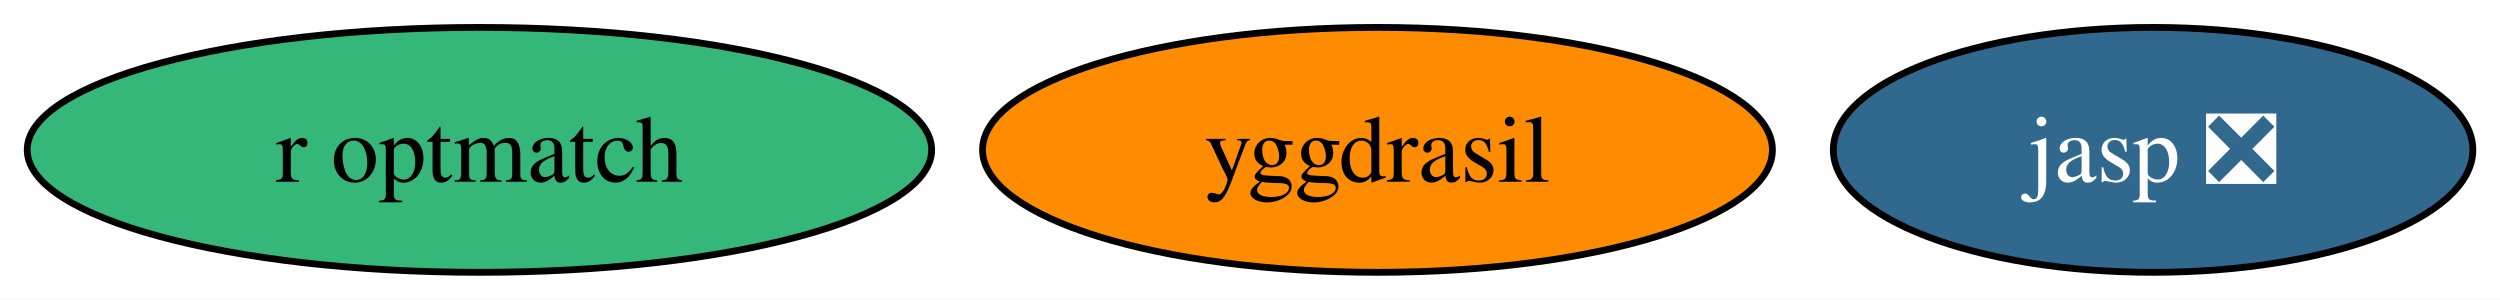
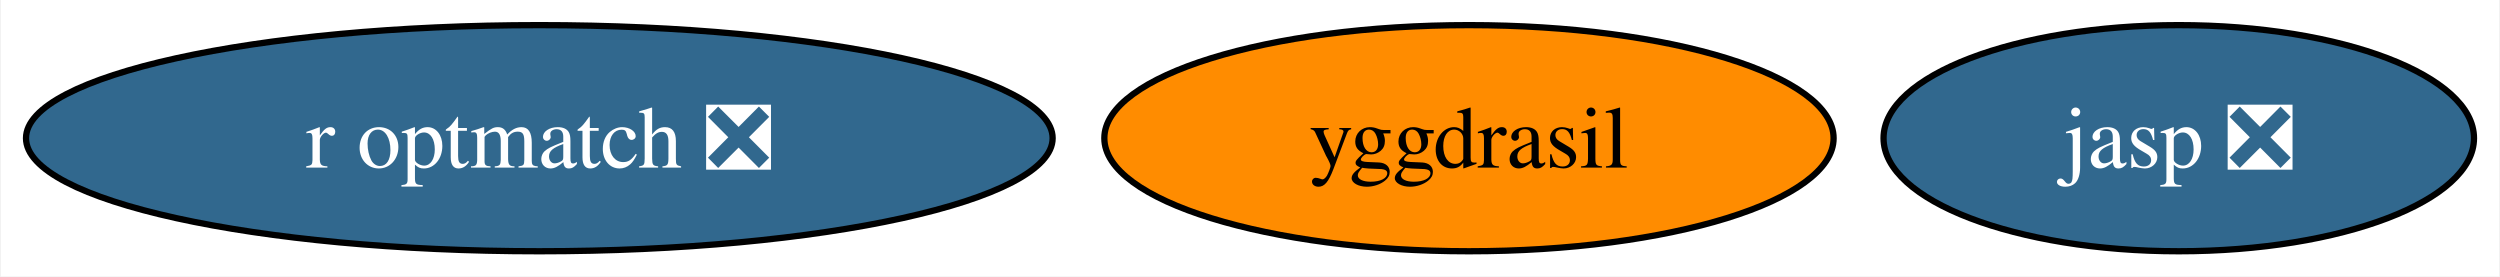
- <svg xmlns="http://www.w3.org/2000/svg" xmlns:xlink="http://www.w3.org/1999/xlink" width="367pt" height="44pt" viewBox="0.00 0.00 367.46 44.00">
+ <svg xmlns="http://www.w3.org/2000/svg" xmlns:xlink="http://www.w3.org/1999/xlink" width="398pt" height="44pt" viewBox="0.00 0.00 397.72 44.00">
  <g id="graph0" class="graph" transform="scale(1 1) rotate(0) translate(4 40)">
-     <polygon fill="white" stroke="none" points="-4,4 -4,-40 363.46,-40 363.46,4 -4,4" />
+     <polygon fill="white" stroke="none" points="-4,4 -4,-40 393.72,-40 393.72,4 -4,4" />
    <g id="node1" class="node">
      <g id="a_node1">
        <a xlink:href="https://github.com/conda-forge/yggdrasil-feedstock" xlink:title="yggdrasil">
-           <ellipse fill="#ff8c00" stroke="black" cx="198.47" cy="-18" rx="58.05" ry="18" />
-           <text text-anchor="middle" x="198.47" y="-13.32" font-family="Times,serif" font-size="14.00">yggdrasil</text>
+           <ellipse fill="#ff8c00" stroke="black" cx="229.72" cy="-18" rx="58.05" ry="18" />
+           <text text-anchor="middle" x="229.72" y="-13.32" font-family="Times,serif" font-size="14.00">yggdrasil</text>
        </a>
      </g>
    </g>
    <g id="node2" class="node">
      <g id="a_node2">
        <a xlink:href="https://github.com/conda-forge/jasp-feedstock/pull/24" xlink:title="jasp ❎">
-           <ellipse fill="#31688e" stroke="black" cx="312.47" cy="-18" rx="47" ry="18" />
-           <text text-anchor="middle" x="312.47" y="-13.32" font-family="Times,serif" font-size="14.00" fill="white">jasp ❎</text>
+           <ellipse fill="#31688e" stroke="black" cx="342.72" cy="-18" rx="47" ry="18" />
+           <text text-anchor="middle" x="342.72" y="-13.32" font-family="Times,serif" font-size="14.00" fill="white">jasp ❎</text>
        </a>
      </g>
    </g>
    <g id="node3" class="node">
      <g id="a_node3">
-         <a xlink:href="https://github.com/conda-forge/r-optmatch-feedstock" xlink:title="r optmatch">
-           <ellipse fill="#35b779" stroke="black" cx="66.47" cy="-18" rx="66.47" ry="18" />
-           <text text-anchor="middle" x="66.47" y="-13.32" font-family="Times,serif" font-size="14.00">r optmatch</text>
+         <a xlink:href="https://github.com/conda-forge/r-optmatch-feedstock/pull/1" xlink:title="r optmatch ❎">
+           <ellipse fill="#31688e" stroke="black" cx="81.72" cy="-18" rx="81.72" ry="18" />
+           <text text-anchor="middle" x="81.72" y="-13.32" font-family="Times,serif" font-size="14.00" fill="white">r optmatch ❎</text>
        </a>
      </g>
    </g>
  </g>
</svg>
